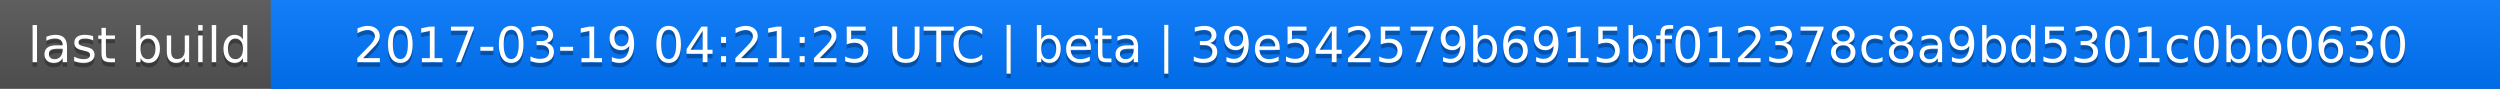
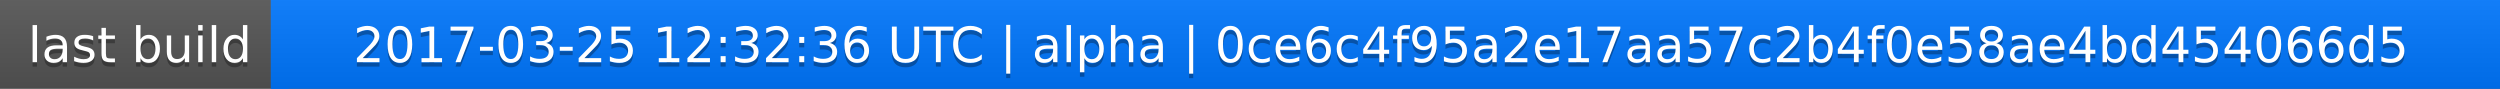
<svg xmlns="http://www.w3.org/2000/svg" width="563" height="20">
  <linearGradient id="a" x2="0" y2="100%">
    <stop offset="0" stop-color="#bbb" stop-opacity=".1" />
    <stop offset="1" stop-opacity=".1" />
  </linearGradient>
  <rect rx="0" width="563" height="20" fill="#555" />
  <rect rx="0" x="61" width="502" height="20" fill="#07f" />
  <path fill="#07f" d="M61 0h4v20h-4z" />
  <rect rx="0" width="563" height="20" fill="url(#a)" />
  <g fill="#fff" text-anchor="middle" font-family="DejaVu Sans,Verdana,Geneva,sans-serif" font-size="11">
    <text x="31.5" y="15" fill="#010101" fill-opacity=".3">last build</text>
    <text x="31.5" y="14">last build</text>
-     <text x="311" y="15" fill="#010101" fill-opacity=".3">2017-03-19 04:21:25 UTC | beta | 39e542579b6915bf012378c8a9bd5301c0bb0630</text>
-     <text x="311" y="14">2017-03-19 04:21:25 UTC | beta | 39e542579b6915bf012378c8a9bd5301c0bb0630</text>
+     <text x="311" y="15" fill="#010101" fill-opacity=".3">2017-03-25 12:32:36 UTC | alpha | 0ce6c4f95a2e17aa57c2b4f0e58ae4bd454066d5</text>
+     <text x="311" y="14">2017-03-25 12:32:36 UTC | alpha | 0ce6c4f95a2e17aa57c2b4f0e58ae4bd454066d5</text>
  </g>
</svg>
